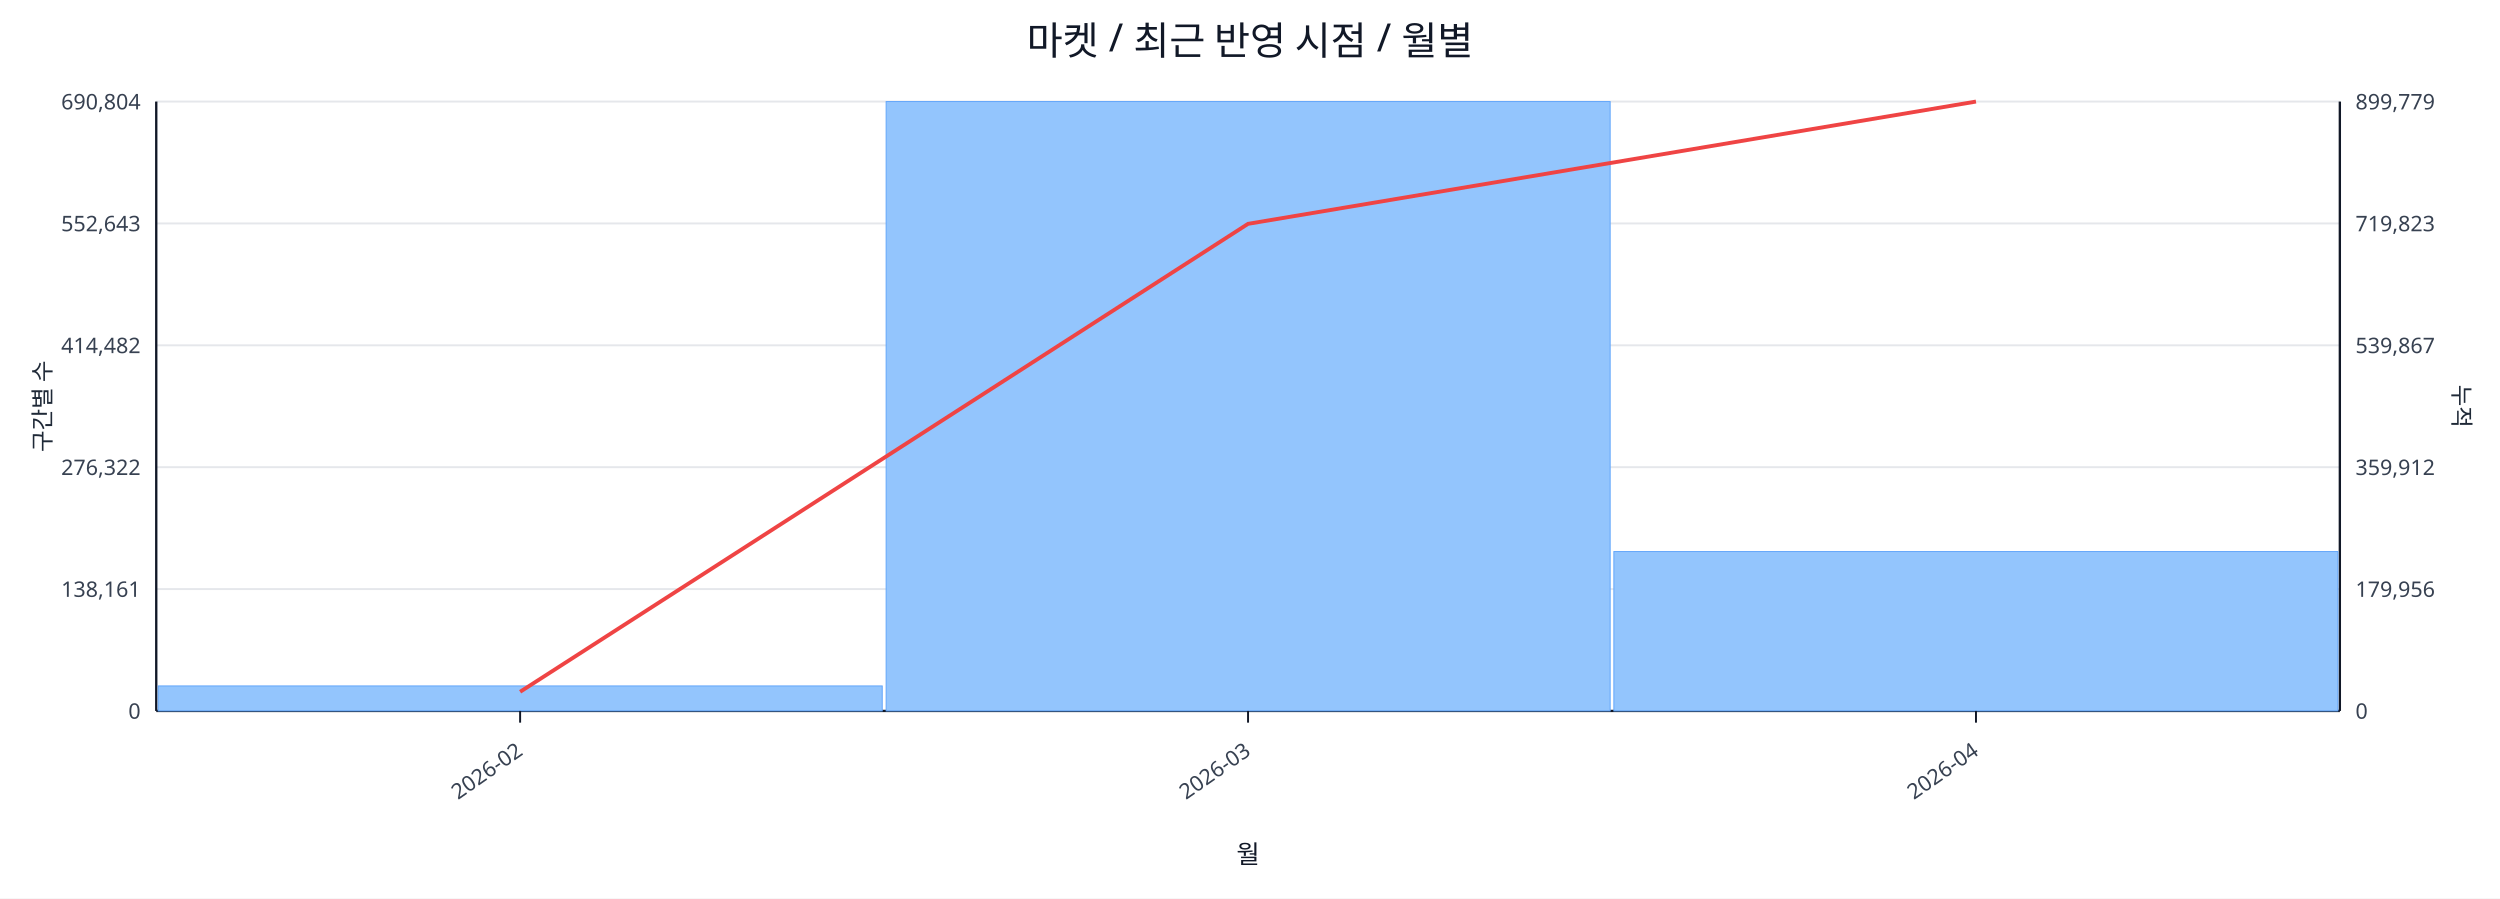
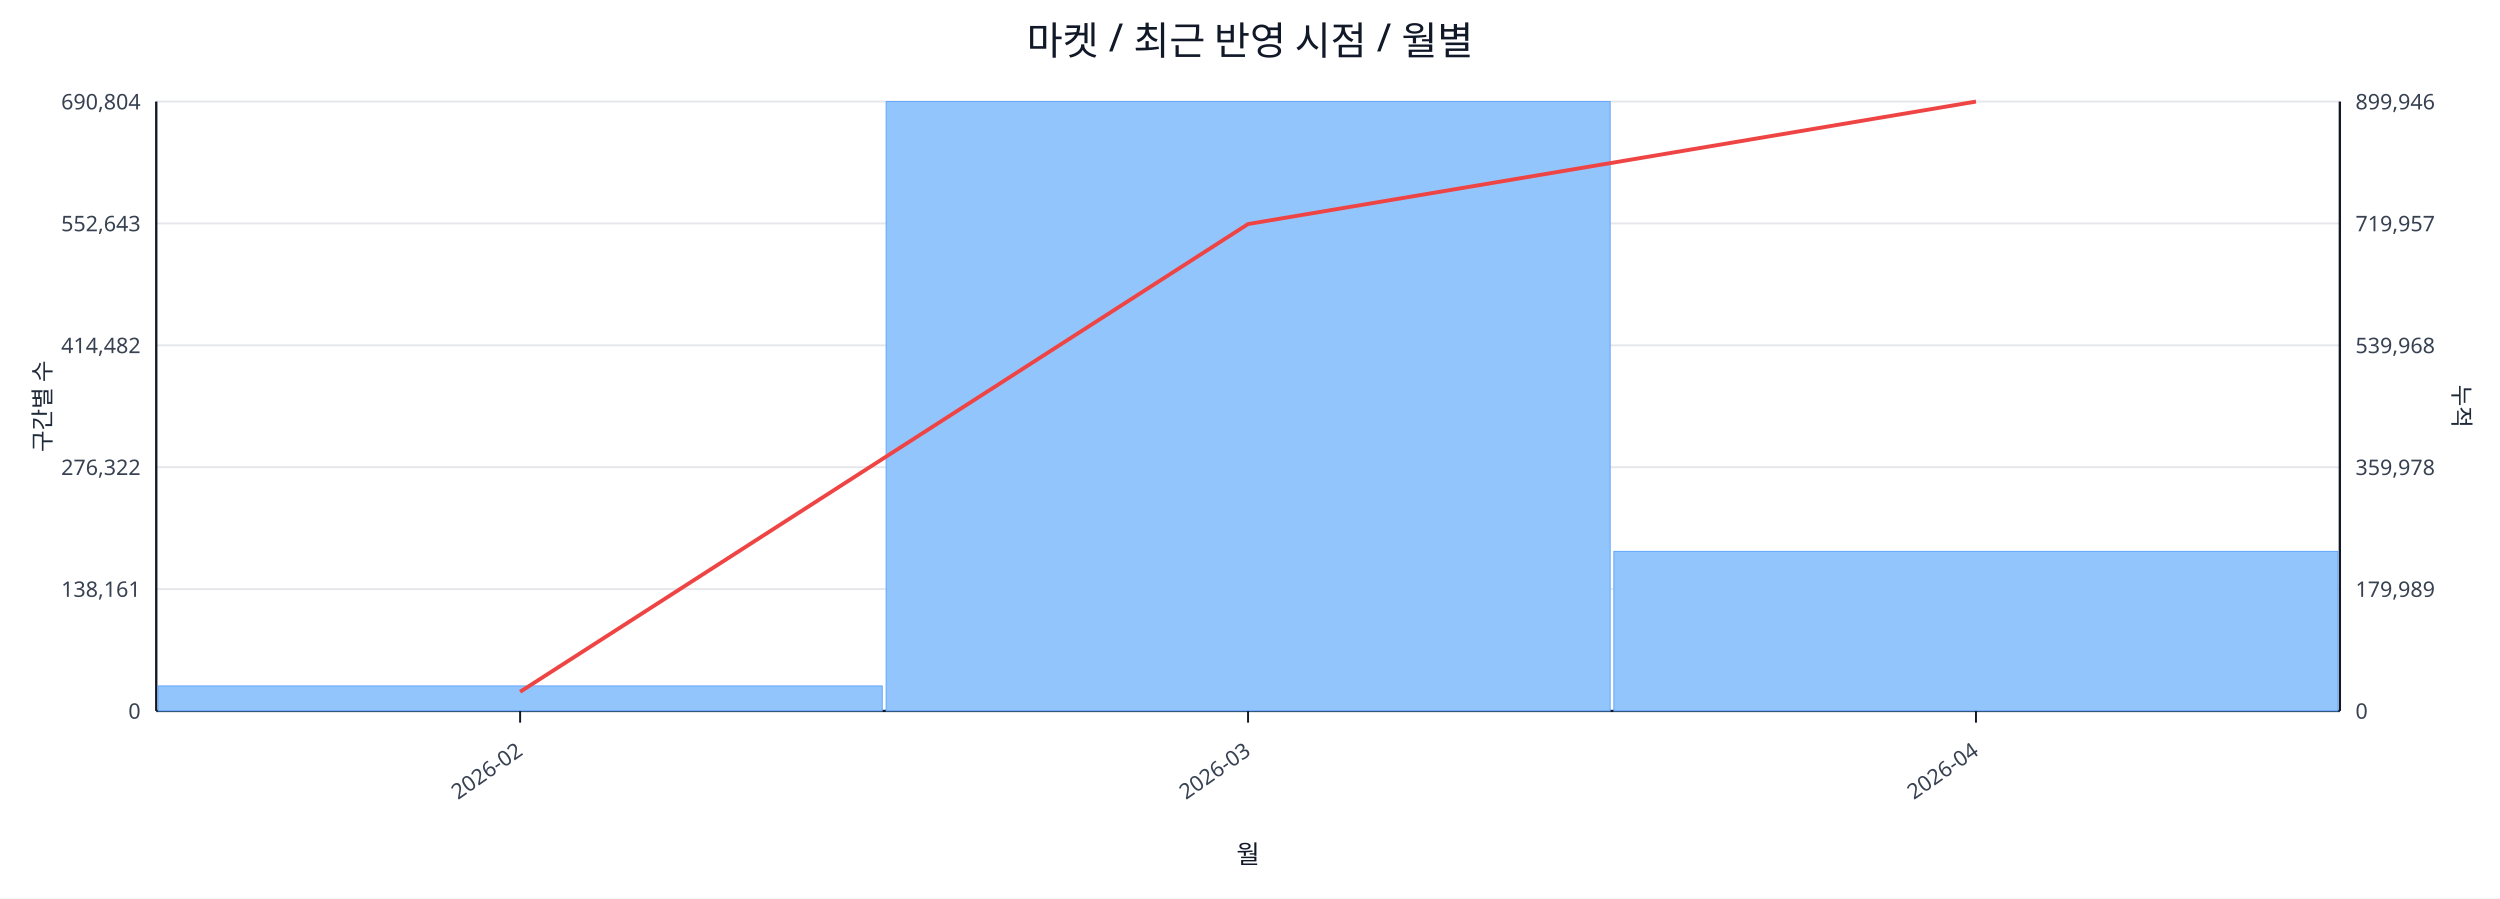
<svg xmlns="http://www.w3.org/2000/svg" width="1280" height="460" viewBox="0 0 1280 460">
  <rect x="0" y="0" width="100%" height="100%" fill="#ffffff" />
  <text x="640.0" y="28" font-size="20" text-anchor="middle" font-family="sans-serif" fill="#111827">마켓 / 최근 반영 시점 / 월별</text>
  <line x1="80.0" y1="52.0" x2="1198.0" y2="52.0" stroke="#e5e7eb" stroke-width="1" />
  <text x="72.0" y="56.0" font-size="11" text-anchor="end" font-family="sans-serif" fill="#374151">690,804</text>
-   <text x="1206.0" y="56.0" font-size="11" text-anchor="start" font-family="sans-serif" fill="#374151">899,779</text>
+   <text x="1206.0" y="56.0" font-size="11" text-anchor="start" font-family="sans-serif" fill="#374151">899,946</text>
  <line x1="80.0" y1="114.4" x2="1198.0" y2="114.4" stroke="#e5e7eb" stroke-width="1" />
  <text x="72.0" y="118.4" font-size="11" text-anchor="end" font-family="sans-serif" fill="#374151">552,643</text>
-   <text x="1206.0" y="118.4" font-size="11" text-anchor="start" font-family="sans-serif" fill="#374151">719,823</text>
+   <text x="1206.0" y="118.4" font-size="11" text-anchor="start" font-family="sans-serif" fill="#374151">719,957</text>
  <line x1="80.0" y1="176.8" x2="1198.0" y2="176.8" stroke="#e5e7eb" stroke-width="1" />
  <text x="72.0" y="180.8" font-size="11" text-anchor="end" font-family="sans-serif" fill="#374151">414,482</text>
-   <text x="1206.0" y="180.8" font-size="11" text-anchor="start" font-family="sans-serif" fill="#374151">539,867</text>
+   <text x="1206.0" y="180.8" font-size="11" text-anchor="start" font-family="sans-serif" fill="#374151">539,968</text>
  <line x1="80.0" y1="239.2" x2="1198.0" y2="239.2" stroke="#e5e7eb" stroke-width="1" />
  <text x="72.0" y="243.2" font-size="11" text-anchor="end" font-family="sans-serif" fill="#374151">276,322</text>
-   <text x="1206.0" y="243.2" font-size="11" text-anchor="start" font-family="sans-serif" fill="#374151">359,912</text>
+   <text x="1206.0" y="243.2" font-size="11" text-anchor="start" font-family="sans-serif" fill="#374151">359,978</text>
  <line x1="80.0" y1="301.6" x2="1198.0" y2="301.6" stroke="#e5e7eb" stroke-width="1" />
  <text x="72.0" y="305.6" font-size="11" text-anchor="end" font-family="sans-serif" fill="#374151">138,161</text>
-   <text x="1206.0" y="305.6" font-size="11" text-anchor="start" font-family="sans-serif" fill="#374151">179,956</text>
+   <text x="1206.0" y="305.6" font-size="11" text-anchor="start" font-family="sans-serif" fill="#374151">179,989</text>
  <line x1="80.0" y1="364.0" x2="1198.0" y2="364.0" stroke="#e5e7eb" stroke-width="1" />
  <text x="72.0" y="368.0" font-size="11" text-anchor="end" font-family="sans-serif" fill="#374151">0</text>
  <text x="1206.0" y="368.0" font-size="11" text-anchor="start" font-family="sans-serif" fill="#374151">0</text>
  <line x1="80.0" y1="364.0" x2="1198.0" y2="364.0" stroke="#111827" stroke-width="1.2" />
  <line x1="80.0" y1="52.0" x2="80.0" y2="364.0" stroke="#111827" stroke-width="1.2" />
  <line x1="1198.0" y1="52.0" x2="1198.0" y2="364.0" stroke="#111827" stroke-width="1.2" />
  <rect x="81.0" y="351.2" width="370.7" height="12.8" fill="#93c5fd" stroke="#60a5fa" stroke-width="0.5" />
  <rect x="453.7" y="52.0" width="370.7" height="312.0" fill="#93c5fd" stroke="#60a5fa" stroke-width="0.5" />
-   <rect x="826.3" y="282.4" width="370.7" height="81.6" fill="#93c5fd" stroke="#60a5fa" stroke-width="0.5" />
-   <polyline fill="none" stroke="#ef4444" stroke-width="2" points="266.3,354.2 639.0,114.6 1011.7,52.0" />
+   <rect x="826.3" y="282.3" width="370.7" height="81.7" fill="#93c5fd" stroke="#60a5fa" stroke-width="0.5" />
+   <polyline fill="none" stroke="#ef4444" stroke-width="2" points="266.3,354.2 639.0,114.7 1011.7,52.0" />
  <line x1="266.3" y1="364.0" x2="266.3" y2="370.0" stroke="#111827" stroke-width="1" />
  <text x="268.3" y="386.0" font-size="11" text-anchor="end" transform="rotate(-35 268.3 386.0)" font-family="sans-serif" fill="#374151">2026-02</text>
  <line x1="639.0" y1="364.0" x2="639.0" y2="370.0" stroke="#111827" stroke-width="1" />
  <text x="641.0" y="386.0" font-size="11" text-anchor="end" transform="rotate(-35 641.0 386.0)" font-family="sans-serif" fill="#374151">2026-03</text>
  <line x1="1011.7" y1="364.0" x2="1011.7" y2="370.0" stroke="#111827" stroke-width="1" />
  <text x="1013.7" y="386.0" font-size="11" text-anchor="end" transform="rotate(-35 1013.7 386.0)" font-family="sans-serif" fill="#374151">2026-04</text>
  <text x="26" y="208.0" font-size="12" transform="rotate(-90 26 208.0)" text-anchor="middle" font-family="sans-serif" fill="#1f2937">구간별 수</text>
  <text x="1256.0" y="208.0" font-size="12" transform="rotate(90 1256.0 208.0)" text-anchor="middle" font-family="sans-serif" fill="#1f2937">누적</text>
  <text x="639.0" y="442.0" font-size="13" text-anchor="middle" font-family="sans-serif" fill="#111827">월</text>
</svg>
